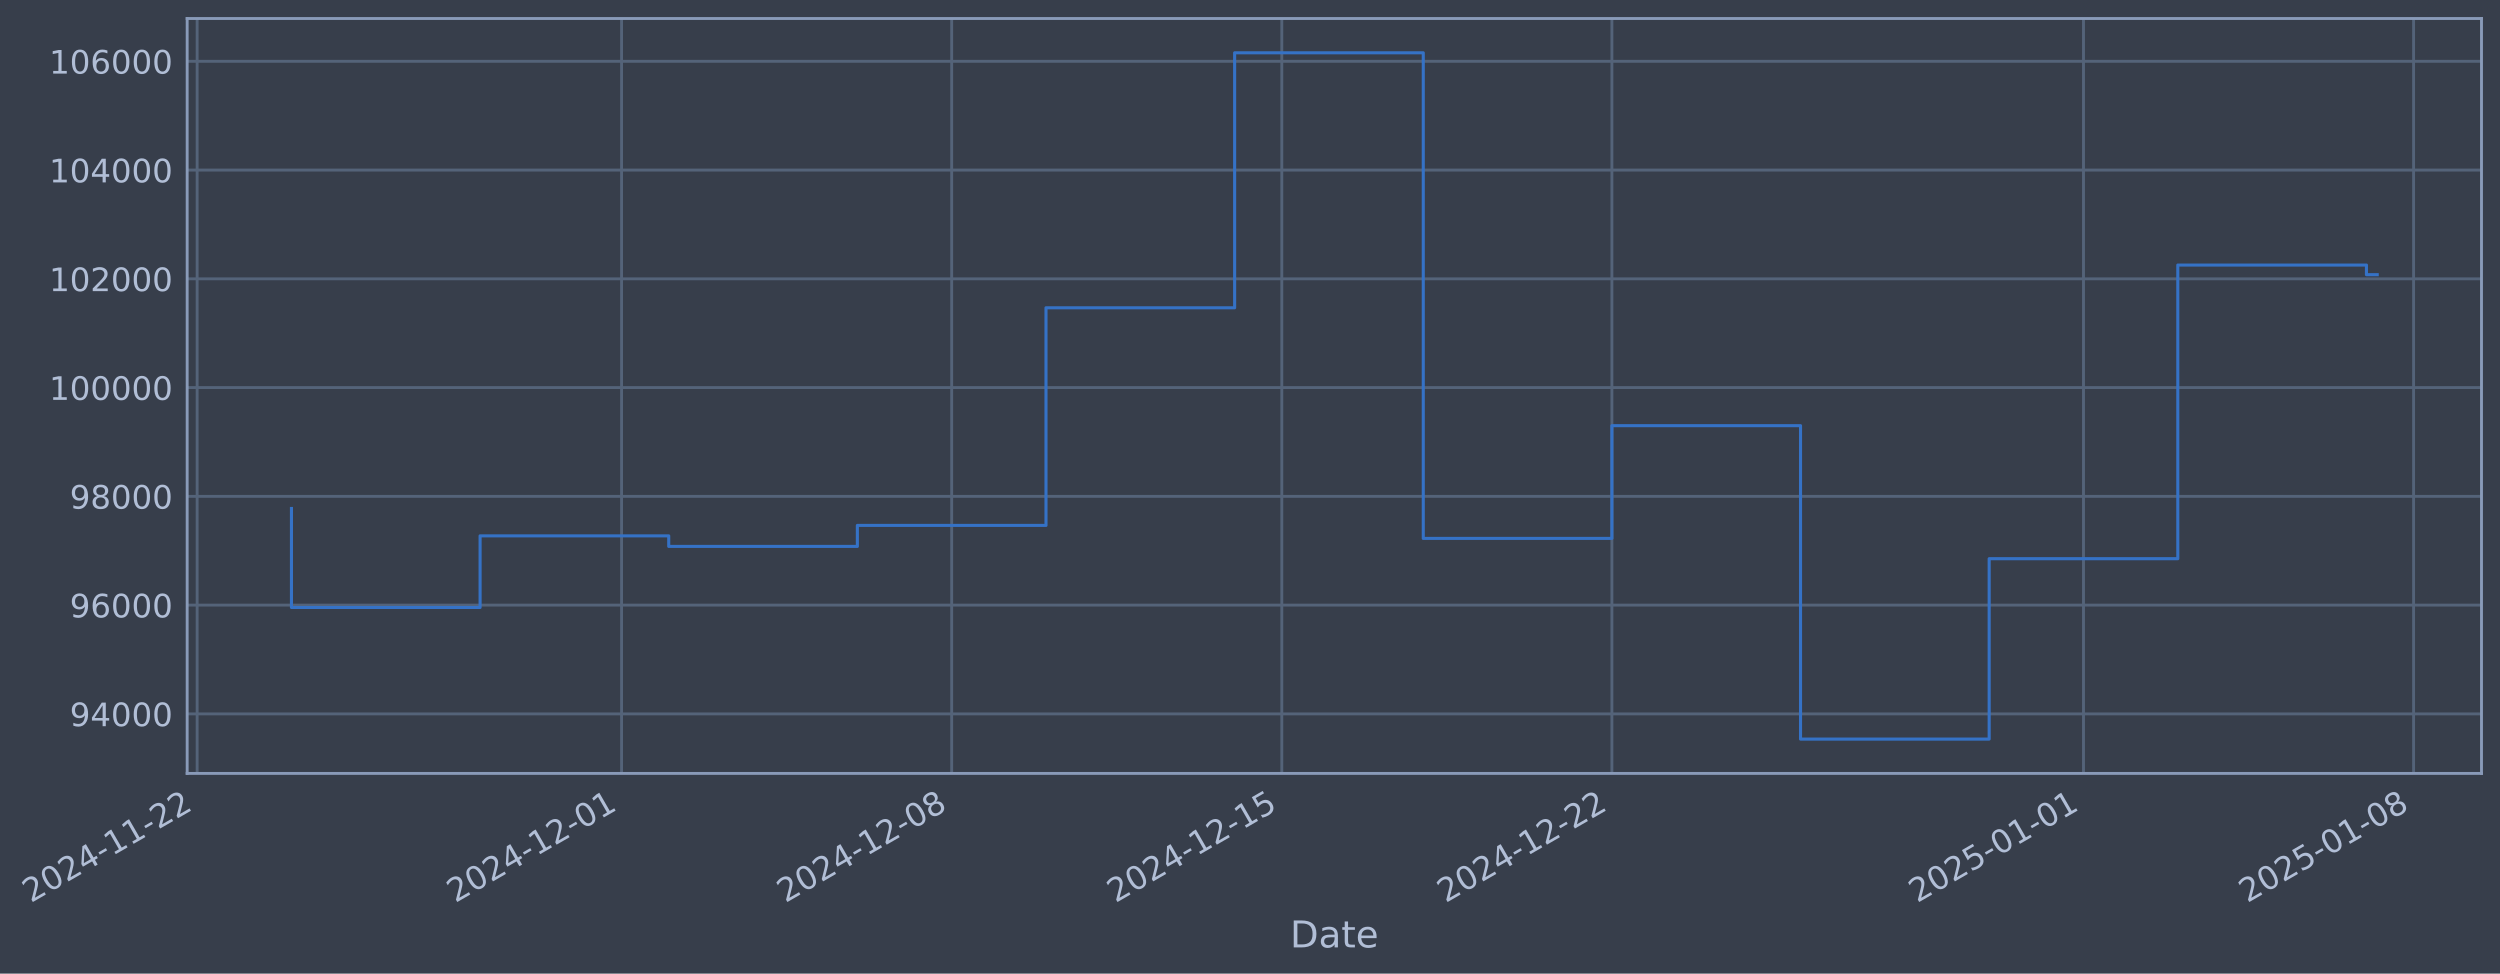
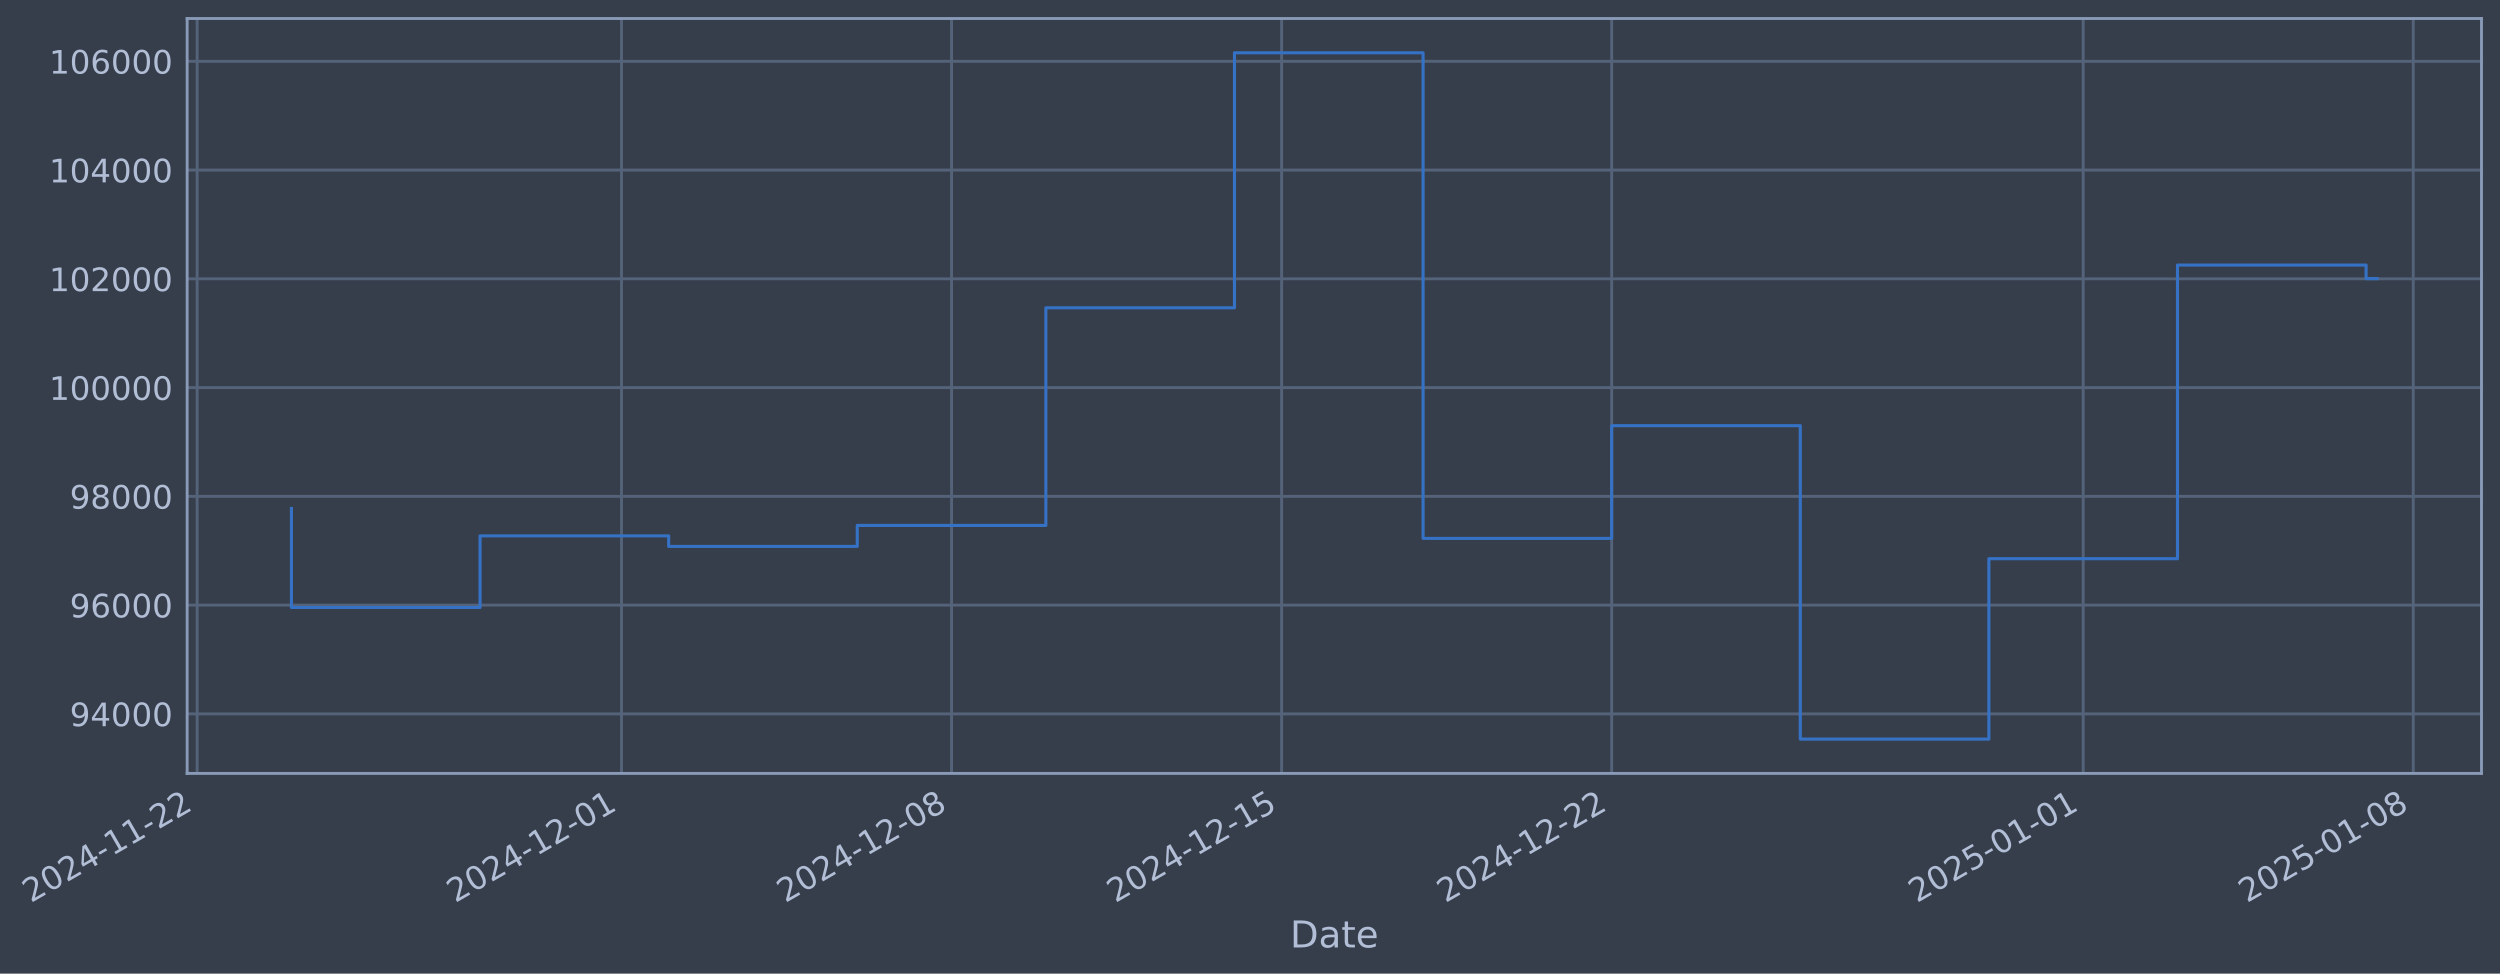
- <svg xmlns="http://www.w3.org/2000/svg" xmlns:xlink="http://www.w3.org/1999/xlink" width="972.833pt" height="378.87pt" viewBox="0 0 972.833 378.87" version="1.1">
+ <svg xmlns="http://www.w3.org/2000/svg" xmlns:xlink="http://www.w3.org/1999/xlink" width="972.827pt" height="378.87pt" viewBox="0 0 972.827 378.87" version="1.1">
  <defs>
    <style type="text/css">*{stroke-linejoin: round; stroke-linecap: butt}</style>
  </defs>
  <g id="figure_1">
    <g id="patch_1">
-       <path d="M 0 378.87  L 972.833 378.87  L 972.833 0  L 0 0  z " style="fill: #373e4b" />
+       <path d="M 0 378.87  L 972.827 378.87  L 972.827 0  L 0 0  z " style="fill: #373e4b" />
    </g>
    <g id="axes_1">
      <g id="patch_2">
-         <path d="M 72.833 300.96  L 965.633 300.96  L 965.633 7.2  L 72.833 7.2  z " style="fill: #373e4b" />
+         <path d="M 72.827 300.96  L 965.627 300.96  L 965.627 7.2  L 72.827 7.2  z " style="fill: #373e4b" />
      </g>
      <g id="matplotlib.axis_1">
        <g id="xtick_1">
          <g id="line2d_1">
-             <path d="M 76.713 300.96  L 76.713 7.2  " clip-path="url(#p4f6d6585d1)" style="fill: none; stroke: #546379; stroke-width: 1.12; stroke-linecap: square" />
+             <path d="M 76.713 300.96  L 76.713 7.2  " clip-path="url(#p5a629dc136)" style="fill: none; stroke: #546379; stroke-width: 1.12; stroke-linecap: square" />
          </g>
          <g id="line2d_2" />
          <g id="text_1">
            <g style="fill: #b1bed6" transform="translate(11.98702 351.4642) rotate(-30) scale(0.126 -0.126)">
              <defs>
                <path id="DejaVuSans-32" d="M 1228 531  L 3431 531  L 3431 0  L 469 0  L 469 531  Q 828 903 1448 1529  Q 2069 2156 2228 2338  Q 2531 2678 2651 2914  Q 2772 3150 2772 3378  Q 2772 3750 2511 3984  Q 2250 4219 1831 4219  Q 1534 4219 1204 4116  Q 875 4013 500 3803  L 500 4441  Q 881 4594 1212 4672  Q 1544 4750 1819 4750  Q 2544 4750 2975 4387  Q 3406 4025 3406 3419  Q 3406 3131 3298 2873  Q 3191 2616 2906 2266  Q 2828 2175 2409 1742  Q 1991 1309 1228 531  z " transform="scale(0.015625)" />
                <path id="DejaVuSans-30" d="M 2034 4250  Q 1547 4250 1301 3770  Q 1056 3291 1056 2328  Q 1056 1369 1301 889  Q 1547 409 2034 409  Q 2525 409 2770 889  Q 3016 1369 3016 2328  Q 3016 3291 2770 3770  Q 2525 4250 2034 4250  z M 2034 4750  Q 2819 4750 3233 4129  Q 3647 3509 3647 2328  Q 3647 1150 3233 529  Q 2819 -91 2034 -91  Q 1250 -91 836 529  Q 422 1150 422 2328  Q 422 3509 836 4129  Q 1250 4750 2034 4750  z " transform="scale(0.015625)" />
                <path id="DejaVuSans-34" d="M 2419 4116  L 825 1625  L 2419 1625  L 2419 4116  z M 2253 4666  L 3047 4666  L 3047 1625  L 3713 1625  L 3713 1100  L 3047 1100  L 3047 0  L 2419 0  L 2419 1100  L 313 1100  L 313 1709  L 2253 4666  z " transform="scale(0.015625)" />
                <path id="DejaVuSans-2d" d="M 313 2009  L 1997 2009  L 1997 1497  L 313 1497  L 313 2009  z " transform="scale(0.015625)" />
                <path id="DejaVuSans-31" d="M 794 531  L 1825 531  L 1825 4091  L 703 3866  L 703 4441  L 1819 4666  L 2450 4666  L 2450 531  L 3481 531  L 3481 0  L 794 0  L 794 531  z " transform="scale(0.015625)" />
              </defs>
              <use xlink:href="#DejaVuSans-32" />
              <use xlink:href="#DejaVuSans-30" transform="translate(63.62305 0)" />
              <use xlink:href="#DejaVuSans-32" transform="translate(127.2461 0)" />
              <use xlink:href="#DejaVuSans-34" transform="translate(190.8691 0)" />
              <use xlink:href="#DejaVuSans-2d" transform="translate(254.4922 0)" />
              <use xlink:href="#DejaVuSans-31" transform="translate(290.5762 0)" />
              <use xlink:href="#DejaVuSans-31" transform="translate(354.1992 0)" />
              <use xlink:href="#DejaVuSans-2d" transform="translate(417.8223 0)" />
              <use xlink:href="#DejaVuSans-32" transform="translate(453.9062 0)" />
              <use xlink:href="#DejaVuSans-32" transform="translate(517.5293 0)" />
            </g>
          </g>
        </g>
        <g id="xtick_2">
          <g id="line2d_3">
-             <path d="M 241.872 300.96  L 241.872 7.2  " clip-path="url(#p4f6d6585d1)" style="fill: none; stroke: #546379; stroke-width: 1.12; stroke-linecap: square" />
+             <path d="M 241.845 300.96  L 241.845 7.2  " clip-path="url(#p5a629dc136)" style="fill: none; stroke: #546379; stroke-width: 1.12; stroke-linecap: square" />
          </g>
          <g id="line2d_4" />
          <g id="text_2">
-             <g style="fill: #b1bed6" transform="translate(177.1463 351.4642) rotate(-30) scale(0.126 -0.126)">
+             <g style="fill: #b1bed6" transform="translate(177.1192 351.4642) rotate(-30) scale(0.126 -0.126)">
              <use xlink:href="#DejaVuSans-32" />
              <use xlink:href="#DejaVuSans-30" transform="translate(63.62305 0)" />
              <use xlink:href="#DejaVuSans-32" transform="translate(127.2461 0)" />
              <use xlink:href="#DejaVuSans-34" transform="translate(190.8691 0)" />
              <use xlink:href="#DejaVuSans-2d" transform="translate(254.4922 0)" />
              <use xlink:href="#DejaVuSans-31" transform="translate(290.5762 0)" />
              <use xlink:href="#DejaVuSans-32" transform="translate(354.1992 0)" />
              <use xlink:href="#DejaVuSans-2d" transform="translate(417.8223 0)" />
              <use xlink:href="#DejaVuSans-30" transform="translate(453.9062 0)" />
              <use xlink:href="#DejaVuSans-31" transform="translate(517.5293 0)" />
            </g>
          </g>
        </g>
        <g id="xtick_3">
          <g id="line2d_5">
-             <path d="M 370.329 300.96  L 370.329 7.2  " clip-path="url(#p4f6d6585d1)" style="fill: none; stroke: #546379; stroke-width: 1.12; stroke-linecap: square" />
+             <path d="M 370.281 300.96  L 370.281 7.2  " clip-path="url(#p5a629dc136)" style="fill: none; stroke: #546379; stroke-width: 1.12; stroke-linecap: square" />
          </g>
          <g id="line2d_6" />
          <g id="text_3">
-             <g style="fill: #b1bed6" transform="translate(305.6034 351.4642) rotate(-30) scale(0.126 -0.126)">
+             <g style="fill: #b1bed6" transform="translate(305.5554 351.4642) rotate(-30) scale(0.126 -0.126)">
              <defs>
                <path id="DejaVuSans-38" d="M 2034 2216  Q 1584 2216 1326 1975  Q 1069 1734 1069 1313  Q 1069 891 1326 650  Q 1584 409 2034 409  Q 2484 409 2743 651  Q 3003 894 3003 1313  Q 3003 1734 2745 1975  Q 2488 2216 2034 2216  z M 1403 2484  Q 997 2584 770 2862  Q 544 3141 544 3541  Q 544 4100 942 4425  Q 1341 4750 2034 4750  Q 2731 4750 3128 4425  Q 3525 4100 3525 3541  Q 3525 3141 3298 2862  Q 3072 2584 2669 2484  Q 3125 2378 3379 2068  Q 3634 1759 3634 1313  Q 3634 634 3220 271  Q 2806 -91 2034 -91  Q 1263 -91 848 271  Q 434 634 434 1313  Q 434 1759 690 2068  Q 947 2378 1403 2484  z M 1172 3481  Q 1172 3119 1398 2916  Q 1625 2713 2034 2713  Q 2441 2713 2670 2916  Q 2900 3119 2900 3481  Q 2900 3844 2670 4047  Q 2441 4250 2034 4250  Q 1625 4250 1398 4047  Q 1172 3844 1172 3481  z " transform="scale(0.015625)" />
              </defs>
              <use xlink:href="#DejaVuSans-32" />
              <use xlink:href="#DejaVuSans-30" transform="translate(63.62305 0)" />
              <use xlink:href="#DejaVuSans-32" transform="translate(127.2461 0)" />
              <use xlink:href="#DejaVuSans-34" transform="translate(190.8691 0)" />
              <use xlink:href="#DejaVuSans-2d" transform="translate(254.4922 0)" />
              <use xlink:href="#DejaVuSans-31" transform="translate(290.5762 0)" />
              <use xlink:href="#DejaVuSans-32" transform="translate(354.1992 0)" />
              <use xlink:href="#DejaVuSans-2d" transform="translate(417.8223 0)" />
              <use xlink:href="#DejaVuSans-30" transform="translate(453.9062 0)" />
              <use xlink:href="#DejaVuSans-38" transform="translate(517.5293 0)" />
            </g>
          </g>
        </g>
        <g id="xtick_4">
          <g id="line2d_7">
-             <path d="M 498.786 300.96  L 498.786 7.2  " clip-path="url(#p4f6d6585d1)" style="fill: none; stroke: #546379; stroke-width: 1.12; stroke-linecap: square" />
+             <path d="M 498.717 300.96  L 498.717 7.2  " clip-path="url(#p5a629dc136)" style="fill: none; stroke: #546379; stroke-width: 1.12; stroke-linecap: square" />
          </g>
          <g id="line2d_8" />
          <g id="text_4">
-             <g style="fill: #b1bed6" transform="translate(434.0606 351.4642) rotate(-30) scale(0.126 -0.126)">
+             <g style="fill: #b1bed6" transform="translate(433.9916 351.4642) rotate(-30) scale(0.126 -0.126)">
              <defs>
                <path id="DejaVuSans-35" d="M 691 4666  L 3169 4666  L 3169 4134  L 1269 4134  L 1269 2991  Q 1406 3038 1543 3061  Q 1681 3084 1819 3084  Q 2600 3084 3056 2656  Q 3513 2228 3513 1497  Q 3513 744 3044 326  Q 2575 -91 1722 -91  Q 1428 -91 1123 -41  Q 819 9 494 109  L 494 744  Q 775 591 1075 516  Q 1375 441 1709 441  Q 2250 441 2565 725  Q 2881 1009 2881 1497  Q 2881 1984 2565 2268  Q 2250 2553 1709 2553  Q 1456 2553 1204 2497  Q 953 2441 691 2322  L 691 4666  z " transform="scale(0.015625)" />
              </defs>
              <use xlink:href="#DejaVuSans-32" />
              <use xlink:href="#DejaVuSans-30" transform="translate(63.62305 0)" />
              <use xlink:href="#DejaVuSans-32" transform="translate(127.2461 0)" />
              <use xlink:href="#DejaVuSans-34" transform="translate(190.8691 0)" />
              <use xlink:href="#DejaVuSans-2d" transform="translate(254.4922 0)" />
              <use xlink:href="#DejaVuSans-31" transform="translate(290.5762 0)" />
              <use xlink:href="#DejaVuSans-32" transform="translate(354.1992 0)" />
              <use xlink:href="#DejaVuSans-2d" transform="translate(417.8223 0)" />
              <use xlink:href="#DejaVuSans-31" transform="translate(453.9062 0)" />
              <use xlink:href="#DejaVuSans-35" transform="translate(517.5293 0)" />
            </g>
          </g>
        </g>
        <g id="xtick_5">
          <g id="line2d_9">
-             <path d="M 627.243 300.96  L 627.243 7.2  " clip-path="url(#p4f6d6585d1)" style="fill: none; stroke: #546379; stroke-width: 1.12; stroke-linecap: square" />
+             <path d="M 627.153 300.96  L 627.153 7.2  " clip-path="url(#p5a629dc136)" style="fill: none; stroke: #546379; stroke-width: 1.12; stroke-linecap: square" />
          </g>
          <g id="line2d_10" />
          <g id="text_5">
-             <g style="fill: #b1bed6" transform="translate(562.5178 351.4642) rotate(-30) scale(0.126 -0.126)">
+             <g style="fill: #b1bed6" transform="translate(562.4278 351.4642) rotate(-30) scale(0.126 -0.126)">
              <use xlink:href="#DejaVuSans-32" />
              <use xlink:href="#DejaVuSans-30" transform="translate(63.62305 0)" />
              <use xlink:href="#DejaVuSans-32" transform="translate(127.2461 0)" />
              <use xlink:href="#DejaVuSans-34" transform="translate(190.8691 0)" />
              <use xlink:href="#DejaVuSans-2d" transform="translate(254.4922 0)" />
              <use xlink:href="#DejaVuSans-31" transform="translate(290.5762 0)" />
              <use xlink:href="#DejaVuSans-32" transform="translate(354.1992 0)" />
              <use xlink:href="#DejaVuSans-2d" transform="translate(417.8223 0)" />
              <use xlink:href="#DejaVuSans-32" transform="translate(453.9062 0)" />
              <use xlink:href="#DejaVuSans-32" transform="translate(517.5293 0)" />
            </g>
          </g>
        </g>
        <g id="xtick_6">
          <g id="line2d_11">
-             <path d="M 810.754 300.96  L 810.754 7.2  " clip-path="url(#p4f6d6585d1)" style="fill: none; stroke: #546379; stroke-width: 1.12; stroke-linecap: square" />
+             <path d="M 810.634 300.96  L 810.634 7.2  " clip-path="url(#p5a629dc136)" style="fill: none; stroke: #546379; stroke-width: 1.12; stroke-linecap: square" />
          </g>
          <g id="line2d_12" />
          <g id="text_6">
-             <g style="fill: #b1bed6" transform="translate(746.0281 351.4642) rotate(-30) scale(0.126 -0.126)">
+             <g style="fill: #b1bed6" transform="translate(745.908 351.4642) rotate(-30) scale(0.126 -0.126)">
              <use xlink:href="#DejaVuSans-32" />
              <use xlink:href="#DejaVuSans-30" transform="translate(63.62305 0)" />
              <use xlink:href="#DejaVuSans-32" transform="translate(127.2461 0)" />
              <use xlink:href="#DejaVuSans-35" transform="translate(190.8691 0)" />
              <use xlink:href="#DejaVuSans-2d" transform="translate(254.4922 0)" />
              <use xlink:href="#DejaVuSans-30" transform="translate(290.5762 0)" />
              <use xlink:href="#DejaVuSans-31" transform="translate(354.1992 0)" />
              <use xlink:href="#DejaVuSans-2d" transform="translate(417.8223 0)" />
              <use xlink:href="#DejaVuSans-30" transform="translate(453.9062 0)" />
              <use xlink:href="#DejaVuSans-31" transform="translate(517.5293 0)" />
            </g>
          </g>
        </g>
        <g id="xtick_7">
          <g id="line2d_13">
-             <path d="M 939.211 300.96  L 939.211 7.2  " clip-path="url(#p4f6d6585d1)" style="fill: none; stroke: #546379; stroke-width: 1.12; stroke-linecap: square" />
+             <path d="M 939.07 300.96  L 939.07 7.2  " clip-path="url(#p5a629dc136)" style="fill: none; stroke: #546379; stroke-width: 1.12; stroke-linecap: square" />
          </g>
          <g id="line2d_14" />
          <g id="text_7">
-             <g style="fill: #b1bed6" transform="translate(874.4852 351.4642) rotate(-30) scale(0.126 -0.126)">
+             <g style="fill: #b1bed6" transform="translate(874.3442 351.4642) rotate(-30) scale(0.126 -0.126)">
              <use xlink:href="#DejaVuSans-32" />
              <use xlink:href="#DejaVuSans-30" transform="translate(63.62305 0)" />
              <use xlink:href="#DejaVuSans-32" transform="translate(127.2461 0)" />
              <use xlink:href="#DejaVuSans-35" transform="translate(190.8691 0)" />
              <use xlink:href="#DejaVuSans-2d" transform="translate(254.4922 0)" />
              <use xlink:href="#DejaVuSans-30" transform="translate(290.5762 0)" />
              <use xlink:href="#DejaVuSans-31" transform="translate(354.1992 0)" />
              <use xlink:href="#DejaVuSans-2d" transform="translate(417.8223 0)" />
              <use xlink:href="#DejaVuSans-30" transform="translate(453.9062 0)" />
              <use xlink:href="#DejaVuSans-38" transform="translate(517.5293 0)" />
            </g>
          </g>
        </g>
        <g id="text_8">
-           <g style="fill: #b1bed6" transform="translate(502.0236 368.6753) scale(0.144 -0.144)">
+           <g style="fill: #b1bed6" transform="translate(502.0176 368.6753) scale(0.144 -0.144)">
            <defs>
              <path id="DejaVuSans-44" d="M 1259 4147  L 1259 519  L 2022 519  Q 2988 519 3436 956  Q 3884 1394 3884 2338  Q 3884 3275 3436 3711  Q 2988 4147 2022 4147  L 1259 4147  z M 628 4666  L 1925 4666  Q 3281 4666 3915 4102  Q 4550 3538 4550 2338  Q 4550 1131 3912 565  Q 3275 0 1925 0  L 628 0  L 628 4666  z " transform="scale(0.015625)" />
              <path id="DejaVuSans-61" d="M 2194 1759  Q 1497 1759 1228 1600  Q 959 1441 959 1056  Q 959 750 1161 570  Q 1363 391 1709 391  Q 2188 391 2477 730  Q 2766 1069 2766 1631  L 2766 1759  L 2194 1759  z M 3341 1997  L 3341 0  L 2766 0  L 2766 531  Q 2569 213 2275 61  Q 1981 -91 1556 -91  Q 1019 -91 701 211  Q 384 513 384 1019  Q 384 1609 779 1909  Q 1175 2209 1959 2209  L 2766 2209  L 2766 2266  Q 2766 2663 2505 2880  Q 2244 3097 1772 3097  Q 1472 3097 1187 3025  Q 903 2953 641 2809  L 641 3341  Q 956 3463 1253 3523  Q 1550 3584 1831 3584  Q 2591 3584 2966 3190  Q 3341 2797 3341 1997  z " transform="scale(0.015625)" />
              <path id="DejaVuSans-74" d="M 1172 4494  L 1172 3500  L 2356 3500  L 2356 3053  L 1172 3053  L 1172 1153  Q 1172 725 1289 603  Q 1406 481 1766 481  L 2356 481  L 2356 0  L 1766 0  Q 1100 0 847 248  Q 594 497 594 1153  L 594 3053  L 172 3053  L 172 3500  L 594 3500  L 594 4494  L 1172 4494  z " transform="scale(0.015625)" />
              <path id="DejaVuSans-65" d="M 3597 1894  L 3597 1613  L 953 1613  Q 991 1019 1311 708  Q 1631 397 2203 397  Q 2534 397 2845 478  Q 3156 559 3463 722  L 3463 178  Q 3153 47 2828 -22  Q 2503 -91 2169 -91  Q 1331 -91 842 396  Q 353 884 353 1716  Q 353 2575 817 3079  Q 1281 3584 2069 3584  Q 2775 3584 3186 3129  Q 3597 2675 3597 1894  z M 3022 2063  Q 3016 2534 2758 2815  Q 2500 3097 2075 3097  Q 1594 3097 1305 2825  Q 1016 2553 972 2059  L 3022 2063  z " transform="scale(0.015625)" />
            </defs>
            <use xlink:href="#DejaVuSans-44" />
            <use xlink:href="#DejaVuSans-61" transform="translate(77.00195 0)" />
            <use xlink:href="#DejaVuSans-74" transform="translate(138.2812 0)" />
            <use xlink:href="#DejaVuSans-65" transform="translate(177.4902 0)" />
          </g>
        </g>
      </g>
      <g id="matplotlib.axis_2">
        <g id="ytick_1">
          <g id="line2d_15">
-             <path d="M 72.833 277.797  L 965.633 277.797  " clip-path="url(#p4f6d6585d1)" style="fill: none; stroke: #546379; stroke-width: 1.12; stroke-linecap: square" />
+             <path d="M 72.827 277.797  L 965.627 277.797  " clip-path="url(#p5a629dc136)" style="fill: none; stroke: #546379; stroke-width: 1.12; stroke-linecap: square" />
          </g>
          <g id="line2d_16" />
          <g id="text_9">
-             <g style="fill: #b1bed6" transform="translate(27.14901 282.5841) scale(0.126 -0.126)">
+             <g style="fill: #b1bed6" transform="translate(27.14301 282.5841) scale(0.126 -0.126)">
              <defs>
                <path id="DejaVuSans-39" d="M 703 97  L 703 672  Q 941 559 1184 500  Q 1428 441 1663 441  Q 2288 441 2617 861  Q 2947 1281 2994 2138  Q 2813 1869 2534 1725  Q 2256 1581 1919 1581  Q 1219 1581 811 2004  Q 403 2428 403 3163  Q 403 3881 828 4315  Q 1253 4750 1959 4750  Q 2769 4750 3195 4129  Q 3622 3509 3622 2328  Q 3622 1225 3098 567  Q 2575 -91 1691 -91  Q 1453 -91 1209 -44  Q 966 3 703 97  z M 1959 2075  Q 2384 2075 2632 2365  Q 2881 2656 2881 3163  Q 2881 3666 2632 3958  Q 2384 4250 1959 4250  Q 1534 4250 1286 3958  Q 1038 3666 1038 3163  Q 1038 2656 1286 2365  Q 1534 2075 1959 2075  z " transform="scale(0.015625)" />
              </defs>
              <use xlink:href="#DejaVuSans-39" />
              <use xlink:href="#DejaVuSans-34" transform="translate(63.62305 0)" />
              <use xlink:href="#DejaVuSans-30" transform="translate(127.2461 0)" />
              <use xlink:href="#DejaVuSans-30" transform="translate(190.8691 0)" />
              <use xlink:href="#DejaVuSans-30" transform="translate(254.4922 0)" />
            </g>
          </g>
        </g>
        <g id="ytick_2">
          <g id="line2d_17">
-             <path d="M 72.833 235.473  L 965.633 235.473  " clip-path="url(#p4f6d6585d1)" style="fill: none; stroke: #546379; stroke-width: 1.12; stroke-linecap: square" />
+             <path d="M 72.827 235.473  L 965.627 235.473  " clip-path="url(#p5a629dc136)" style="fill: none; stroke: #546379; stroke-width: 1.12; stroke-linecap: square" />
          </g>
          <g id="line2d_18" />
          <g id="text_10">
-             <g style="fill: #b1bed6" transform="translate(27.14901 240.2602) scale(0.126 -0.126)">
+             <g style="fill: #b1bed6" transform="translate(27.14301 240.2602) scale(0.126 -0.126)">
              <defs>
                <path id="DejaVuSans-36" d="M 2113 2584  Q 1688 2584 1439 2293  Q 1191 2003 1191 1497  Q 1191 994 1439 701  Q 1688 409 2113 409  Q 2538 409 2786 701  Q 3034 994 3034 1497  Q 3034 2003 2786 2293  Q 2538 2584 2113 2584  z M 3366 4563  L 3366 3988  Q 3128 4100 2886 4159  Q 2644 4219 2406 4219  Q 1781 4219 1451 3797  Q 1122 3375 1075 2522  Q 1259 2794 1537 2939  Q 1816 3084 2150 3084  Q 2853 3084 3261 2657  Q 3669 2231 3669 1497  Q 3669 778 3244 343  Q 2819 -91 2113 -91  Q 1303 -91 875 529  Q 447 1150 447 2328  Q 447 3434 972 4092  Q 1497 4750 2381 4750  Q 2619 4750 2861 4703  Q 3103 4656 3366 4563  z " transform="scale(0.015625)" />
              </defs>
              <use xlink:href="#DejaVuSans-39" />
              <use xlink:href="#DejaVuSans-36" transform="translate(63.62305 0)" />
              <use xlink:href="#DejaVuSans-30" transform="translate(127.2461 0)" />
              <use xlink:href="#DejaVuSans-30" transform="translate(190.8691 0)" />
              <use xlink:href="#DejaVuSans-30" transform="translate(254.4922 0)" />
            </g>
          </g>
        </g>
        <g id="ytick_3">
          <g id="line2d_19">
-             <path d="M 72.833 193.149  L 965.633 193.149  " clip-path="url(#p4f6d6585d1)" style="fill: none; stroke: #546379; stroke-width: 1.12; stroke-linecap: square" />
+             <path d="M 72.827 193.149  L 965.627 193.149  " clip-path="url(#p5a629dc136)" style="fill: none; stroke: #546379; stroke-width: 1.12; stroke-linecap: square" />
          </g>
          <g id="line2d_20" />
          <g id="text_11">
-             <g style="fill: #b1bed6" transform="translate(27.14901 197.9364) scale(0.126 -0.126)">
+             <g style="fill: #b1bed6" transform="translate(27.14301 197.9364) scale(0.126 -0.126)">
              <use xlink:href="#DejaVuSans-39" />
              <use xlink:href="#DejaVuSans-38" transform="translate(63.62305 0)" />
              <use xlink:href="#DejaVuSans-30" transform="translate(127.2461 0)" />
              <use xlink:href="#DejaVuSans-30" transform="translate(190.8691 0)" />
              <use xlink:href="#DejaVuSans-30" transform="translate(254.4922 0)" />
            </g>
          </g>
        </g>
        <g id="ytick_4">
          <g id="line2d_21">
-             <path d="M 72.833 150.826  L 965.633 150.826  " clip-path="url(#p4f6d6585d1)" style="fill: none; stroke: #546379; stroke-width: 1.12; stroke-linecap: square" />
+             <path d="M 72.827 150.826  L 965.627 150.826  " clip-path="url(#p5a629dc136)" style="fill: none; stroke: #546379; stroke-width: 1.12; stroke-linecap: square" />
          </g>
          <g id="line2d_22" />
          <g id="text_12">
-             <g style="fill: #b1bed6" transform="translate(19.13226 155.6126) scale(0.126 -0.126)">
+             <g style="fill: #b1bed6" transform="translate(19.12626 155.6126) scale(0.126 -0.126)">
              <use xlink:href="#DejaVuSans-31" />
              <use xlink:href="#DejaVuSans-30" transform="translate(63.62305 0)" />
              <use xlink:href="#DejaVuSans-30" transform="translate(127.2461 0)" />
              <use xlink:href="#DejaVuSans-30" transform="translate(190.8691 0)" />
              <use xlink:href="#DejaVuSans-30" transform="translate(254.4922 0)" />
              <use xlink:href="#DejaVuSans-30" transform="translate(318.1152 0)" />
            </g>
          </g>
        </g>
        <g id="ytick_5">
          <g id="line2d_23">
-             <path d="M 72.833 108.502  L 965.633 108.502  " clip-path="url(#p4f6d6585d1)" style="fill: none; stroke: #546379; stroke-width: 1.12; stroke-linecap: square" />
+             <path d="M 72.827 108.502  L 965.627 108.502  " clip-path="url(#p5a629dc136)" style="fill: none; stroke: #546379; stroke-width: 1.12; stroke-linecap: square" />
          </g>
          <g id="line2d_24" />
          <g id="text_13">
-             <g style="fill: #b1bed6" transform="translate(19.13226 113.2888) scale(0.126 -0.126)">
+             <g style="fill: #b1bed6" transform="translate(19.12626 113.2888) scale(0.126 -0.126)">
              <use xlink:href="#DejaVuSans-31" />
              <use xlink:href="#DejaVuSans-30" transform="translate(63.62305 0)" />
              <use xlink:href="#DejaVuSans-32" transform="translate(127.2461 0)" />
              <use xlink:href="#DejaVuSans-30" transform="translate(190.8691 0)" />
              <use xlink:href="#DejaVuSans-30" transform="translate(254.4922 0)" />
              <use xlink:href="#DejaVuSans-30" transform="translate(318.1152 0)" />
            </g>
          </g>
        </g>
        <g id="ytick_6">
          <g id="line2d_25">
-             <path d="M 72.833 66.178  L 965.633 66.178  " clip-path="url(#p4f6d6585d1)" style="fill: none; stroke: #546379; stroke-width: 1.12; stroke-linecap: square" />
+             <path d="M 72.827 66.178  L 965.627 66.178  " clip-path="url(#p5a629dc136)" style="fill: none; stroke: #546379; stroke-width: 1.12; stroke-linecap: square" />
          </g>
          <g id="line2d_26" />
          <g id="text_14">
-             <g style="fill: #b1bed6" transform="translate(19.13226 70.96502) scale(0.126 -0.126)">
+             <g style="fill: #b1bed6" transform="translate(19.12626 70.96502) scale(0.126 -0.126)">
              <use xlink:href="#DejaVuSans-31" />
              <use xlink:href="#DejaVuSans-30" transform="translate(63.62305 0)" />
              <use xlink:href="#DejaVuSans-34" transform="translate(127.2461 0)" />
              <use xlink:href="#DejaVuSans-30" transform="translate(190.8691 0)" />
              <use xlink:href="#DejaVuSans-30" transform="translate(254.4922 0)" />
              <use xlink:href="#DejaVuSans-30" transform="translate(318.1152 0)" />
            </g>
          </g>
        </g>
        <g id="ytick_7">
          <g id="line2d_27">
-             <path d="M 72.833 23.854  L 965.633 23.854  " clip-path="url(#p4f6d6585d1)" style="fill: none; stroke: #546379; stroke-width: 1.12; stroke-linecap: square" />
+             <path d="M 72.827 23.854  L 965.627 23.854  " clip-path="url(#p5a629dc136)" style="fill: none; stroke: #546379; stroke-width: 1.12; stroke-linecap: square" />
          </g>
          <g id="line2d_28" />
          <g id="text_15">
-             <g style="fill: #b1bed6" transform="translate(19.13226 28.64121) scale(0.126 -0.126)">
+             <g style="fill: #b1bed6" transform="translate(19.12626 28.64121) scale(0.126 -0.126)">
              <use xlink:href="#DejaVuSans-31" />
              <use xlink:href="#DejaVuSans-30" transform="translate(63.62305 0)" />
              <use xlink:href="#DejaVuSans-36" transform="translate(127.2461 0)" />
              <use xlink:href="#DejaVuSans-30" transform="translate(190.8691 0)" />
              <use xlink:href="#DejaVuSans-30" transform="translate(254.4922 0)" />
              <use xlink:href="#DejaVuSans-30" transform="translate(318.1152 0)" />
            </g>
          </g>
        </g>
      </g>
      <g id="line2d_29">
-         <path d="M 113.415 197.87  L 113.415 236.383  L 186.819 236.383  L 186.819 208.521  L 260.223 208.521  L 260.223 212.628  L 333.627 212.628  L 333.627 204.459  L 407.031 204.459  L 407.031 119.77  L 480.435 119.77  L 480.435 20.553  L 553.839 20.553  L 553.839 209.517  L 627.243 209.517  L 627.243 165.636  L 700.647 165.636  L 700.647 287.607  L 774.052 287.607  L 774.052 217.409  L 847.456 217.409  L 847.456 103.141  L 920.86 103.141  L 920.86 106.898  L 925.051 106.898  " clip-path="url(#p4f6d6585d1)" style="fill: none; stroke: #3572c6; stroke-width: 1.2; stroke-linecap: square" />
+         <path d="M 113.409 197.87  L 113.409 236.383  L 186.801 236.383  L 186.801 208.521  L 260.193 208.521  L 260.193 212.628  L 333.585 212.628  L 333.585 204.459  L 406.977 204.459  L 406.977 119.77  L 480.369 119.77  L 480.369 20.553  L 553.761 20.553  L 553.761 209.517  L 627.153 209.517  L 627.153 165.636  L 700.545 165.636  L 700.545 287.607  L 773.937 287.607  L 773.937 217.409  L 847.33 217.409  L 847.33 103.141  L 920.722 103.141  L 920.722 108.422  L 925.045 108.422  " clip-path="url(#p5a629dc136)" style="fill: none; stroke: #3572c6; stroke-width: 1.2; stroke-linecap: square" />
      </g>
      <g id="patch_3">
-         <path d="M 72.833 300.96  L 72.833 7.2  " style="fill: none; stroke: #899ab8; stroke-width: 1.12; stroke-linejoin: miter; stroke-linecap: square" />
+         <path d="M 72.827 300.96  L 72.827 7.2  " style="fill: none; stroke: #899ab8; stroke-width: 1.12; stroke-linejoin: miter; stroke-linecap: square" />
      </g>
      <g id="patch_4">
-         <path d="M 965.633 300.96  L 965.633 7.2  " style="fill: none; stroke: #899ab8; stroke-width: 1.12; stroke-linejoin: miter; stroke-linecap: square" />
+         <path d="M 965.627 300.96  L 965.627 7.2  " style="fill: none; stroke: #899ab8; stroke-width: 1.12; stroke-linejoin: miter; stroke-linecap: square" />
      </g>
      <g id="patch_5">
-         <path d="M 72.833 300.96  L 965.633 300.96  " style="fill: none; stroke: #899ab8; stroke-width: 1.12; stroke-linejoin: miter; stroke-linecap: square" />
+         <path d="M 72.827 300.96  L 965.627 300.96  " style="fill: none; stroke: #899ab8; stroke-width: 1.12; stroke-linejoin: miter; stroke-linecap: square" />
      </g>
      <g id="patch_6">
-         <path d="M 72.833 7.2  L 965.633 7.2  " style="fill: none; stroke: #899ab8; stroke-width: 1.12; stroke-linejoin: miter; stroke-linecap: square" />
+         <path d="M 72.827 7.2  L 965.627 7.2  " style="fill: none; stroke: #899ab8; stroke-width: 1.12; stroke-linejoin: miter; stroke-linecap: square" />
      </g>
    </g>
  </g>
  <defs>
-     <clipPath id="p4f6d6585d1">
-       <rect x="72.833" y="7.2" width="892.8" height="293.76" />
+     <clipPath id="p5a629dc136">
+       <rect x="72.827" y="7.2" width="892.8" height="293.76" />
    </clipPath>
  </defs>
</svg>
